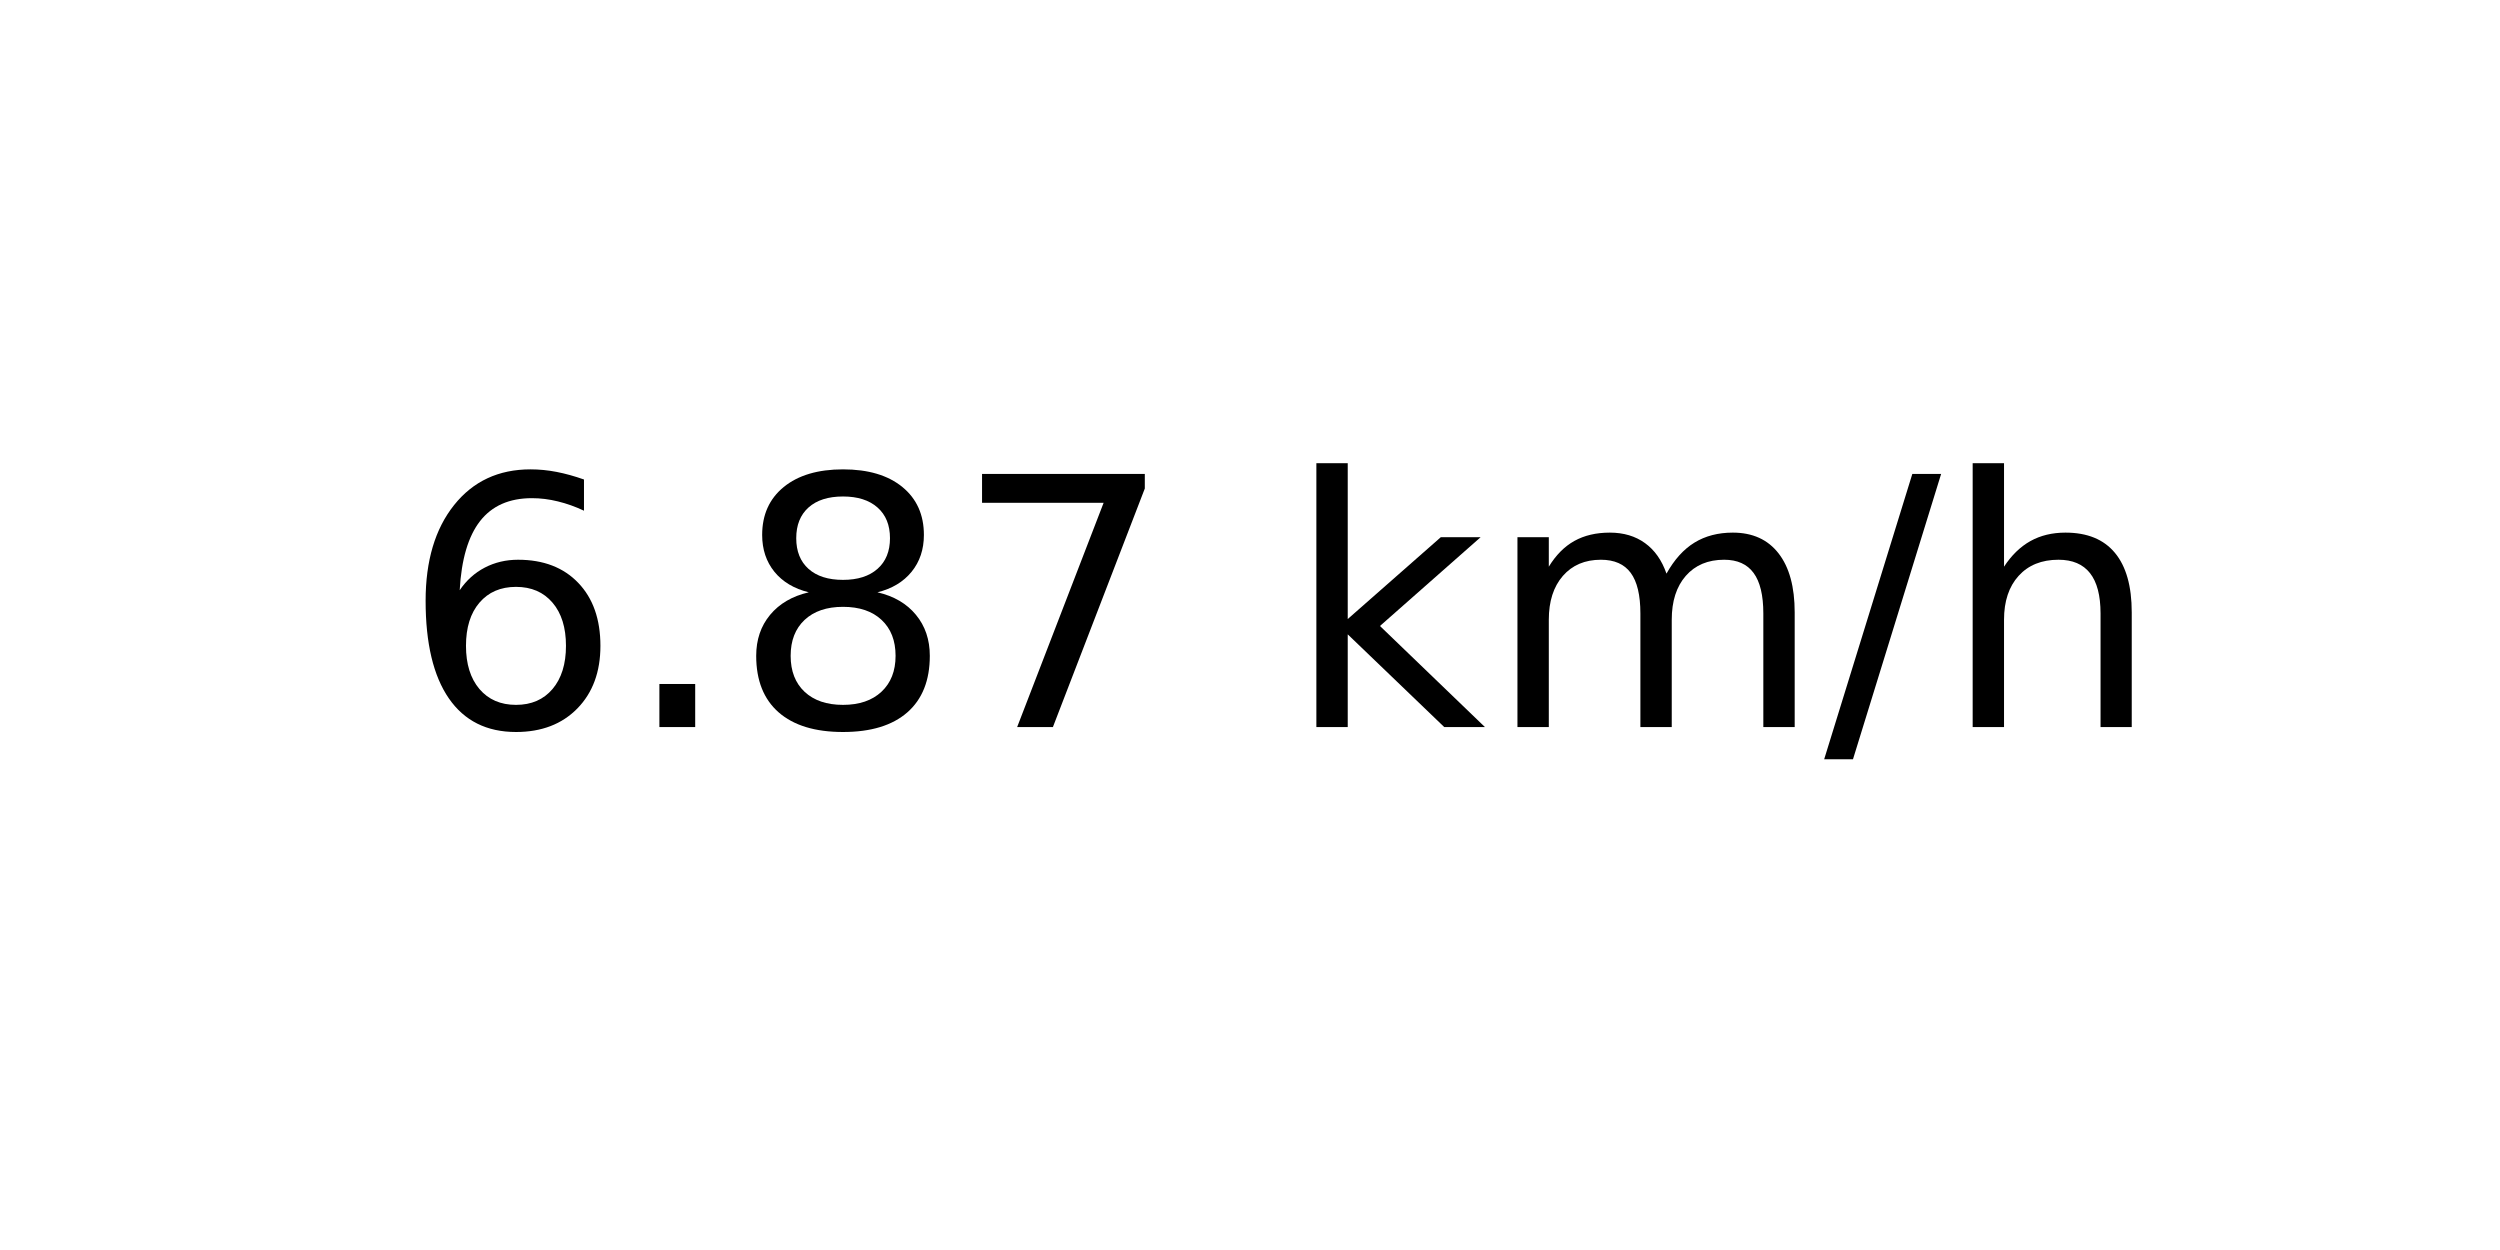
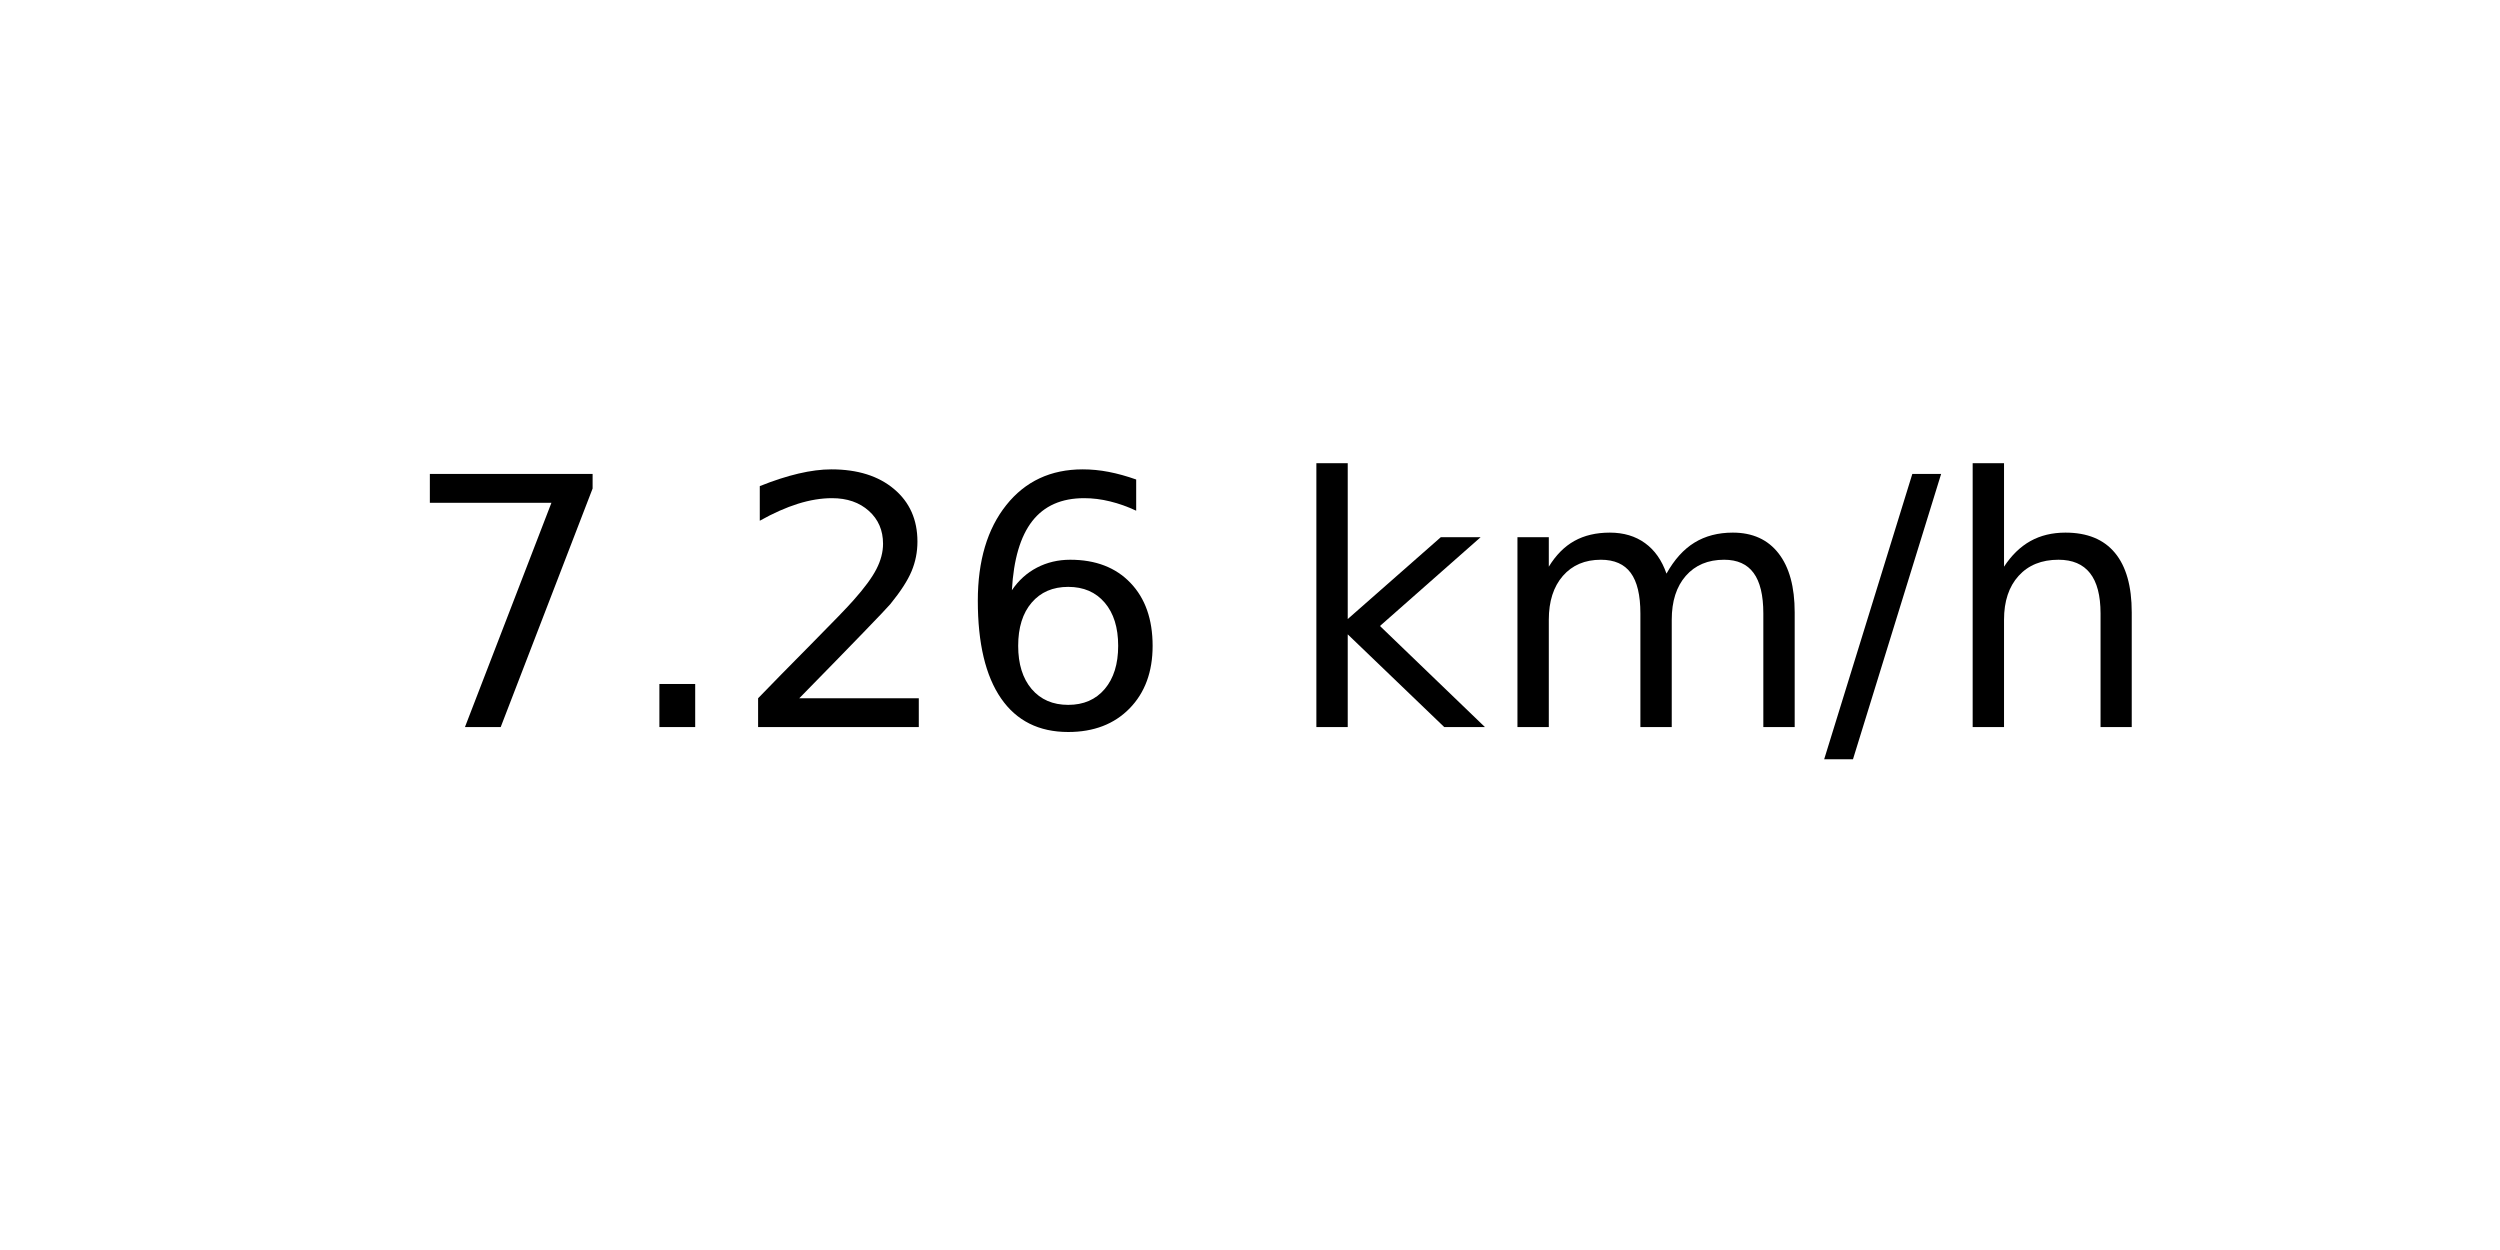
<svg xmlns="http://www.w3.org/2000/svg" xmlns:xlink="http://www.w3.org/1999/xlink" width="72pt" height="36pt" viewBox="0 0 72 36" version="1.1">
  <defs>
    <style type="text/css">*{stroke-linejoin: round; stroke-linecap: butt}</style>
  </defs>
  <g id="figure_1">
    <g id="axes_1">
      <g id="text_1">
        <g transform="translate(11.55937 20.93937) scale(0.1 -0.1)">
          <defs>
+             <path id="DejaVuSans-37" d="M 525 4666  L 3525 4666  L 3525 4397  L 1831 0  L 1172 0  L 2766 4134  L 525 4134  L 525 4666  z " transform="scale(0.015625)" />
+             <path id="DejaVuSans-2e" d="M 684 794  L 1344 794  L 1344 0  L 684 0  L 684 794  z " transform="scale(0.015625)" />
+             <path id="DejaVuSans-32" d="M 1228 531  L 3431 531  L 3431 0  L 469 0  L 469 531  Q 828 903 1448 1529  Q 2069 2156 2228 2338  Q 2531 2678 2651 2914  Q 2772 3150 2772 3378  Q 2772 3750 2511 3984  Q 2250 4219 1831 4219  Q 1534 4219 1204 4116  Q 875 4013 500 3803  L 500 4441  Q 881 4594 1212 4672  Q 1544 4750 1819 4750  Q 2544 4750 2975 4387  Q 3406 4025 3406 3419  Q 3406 3131 3298 2873  Q 3191 2616 2906 2266  Q 2828 2175 2409 1742  Q 1991 1309 1228 531  z " transform="scale(0.015625)" />
            <path id="DejaVuSans-36" d="M 2113 2584  Q 1688 2584 1439 2293  Q 1191 2003 1191 1497  Q 1191 994 1439 701  Q 1688 409 2113 409  Q 2538 409 2786 701  Q 3034 994 3034 1497  Q 3034 2003 2786 2293  Q 2538 2584 2113 2584  z M 3366 4563  L 3366 3988  Q 3128 4100 2886 4159  Q 2644 4219 2406 4219  Q 1781 4219 1451 3797  Q 1122 3375 1075 2522  Q 1259 2794 1537 2939  Q 1816 3084 2150 3084  Q 2853 3084 3261 2657  Q 3669 2231 3669 1497  Q 3669 778 3244 343  Q 2819 -91 2113 -91  Q 1303 -91 875 529  Q 447 1150 447 2328  Q 447 3434 972 4092  Q 1497 4750 2381 4750  Q 2619 4750 2861 4703  Q 3103 4656 3366 4563  z " transform="scale(0.015625)" />
-             <path id="DejaVuSans-2e" d="M 684 794  L 1344 794  L 1344 0  L 684 0  L 684 794  z " transform="scale(0.015625)" />
-             <path id="DejaVuSans-38" d="M 2034 2216  Q 1584 2216 1326 1975  Q 1069 1734 1069 1313  Q 1069 891 1326 650  Q 1584 409 2034 409  Q 2484 409 2743 651  Q 3003 894 3003 1313  Q 3003 1734 2745 1975  Q 2488 2216 2034 2216  z M 1403 2484  Q 997 2584 770 2862  Q 544 3141 544 3541  Q 544 4100 942 4425  Q 1341 4750 2034 4750  Q 2731 4750 3128 4425  Q 3525 4100 3525 3541  Q 3525 3141 3298 2862  Q 3072 2584 2669 2484  Q 3125 2378 3379 2068  Q 3634 1759 3634 1313  Q 3634 634 3220 271  Q 2806 -91 2034 -91  Q 1263 -91 848 271  Q 434 634 434 1313  Q 434 1759 690 2068  Q 947 2378 1403 2484  z M 1172 3481  Q 1172 3119 1398 2916  Q 1625 2713 2034 2713  Q 2441 2713 2670 2916  Q 2900 3119 2900 3481  Q 2900 3844 2670 4047  Q 2441 4250 2034 4250  Q 1625 4250 1398 4047  Q 1172 3844 1172 3481  z " transform="scale(0.015625)" />
-             <path id="DejaVuSans-37" d="M 525 4666  L 3525 4666  L 3525 4397  L 1831 0  L 1172 0  L 2766 4134  L 525 4134  L 525 4666  z " transform="scale(0.015625)" />
            <path id="DejaVuSans-20" transform="scale(0.015625)" />
            <path id="DejaVuSans-6b" d="M 581 4863  L 1159 4863  L 1159 1991  L 2875 3500  L 3609 3500  L 1753 1863  L 3688 0  L 2938 0  L 1159 1709  L 1159 0  L 581 0  L 581 4863  z " transform="scale(0.015625)" />
            <path id="DejaVuSans-6d" d="M 3328 2828  Q 3544 3216 3844 3400  Q 4144 3584 4550 3584  Q 5097 3584 5394 3201  Q 5691 2819 5691 2113  L 5691 0  L 5113 0  L 5113 2094  Q 5113 2597 4934 2840  Q 4756 3084 4391 3084  Q 3944 3084 3684 2787  Q 3425 2491 3425 1978  L 3425 0  L 2847 0  L 2847 2094  Q 2847 2600 2669 2842  Q 2491 3084 2119 3084  Q 1678 3084 1418 2786  Q 1159 2488 1159 1978  L 1159 0  L 581 0  L 581 3500  L 1159 3500  L 1159 2956  Q 1356 3278 1631 3431  Q 1906 3584 2284 3584  Q 2666 3584 2933 3390  Q 3200 3197 3328 2828  z " transform="scale(0.015625)" />
            <path id="DejaVuSans-2f" d="M 1625 4666  L 2156 4666  L 531 -594  L 0 -594  L 1625 4666  z " transform="scale(0.015625)" />
            <path id="DejaVuSans-68" d="M 3513 2113  L 3513 0  L 2938 0  L 2938 2094  Q 2938 2591 2744 2837  Q 2550 3084 2163 3084  Q 1697 3084 1428 2787  Q 1159 2491 1159 1978  L 1159 0  L 581 0  L 581 4863  L 1159 4863  L 1159 2956  Q 1366 3272 1645 3428  Q 1925 3584 2291 3584  Q 2894 3584 3203 3211  Q 3513 2838 3513 2113  z " transform="scale(0.015625)" />
          </defs>
-           <use xlink:href="#DejaVuSans-36" />
+           <use xlink:href="#DejaVuSans-37" />
          <use xlink:href="#DejaVuSans-2e" x="63.623" />
-           <use xlink:href="#DejaVuSans-38" x="95.41" />
-           <use xlink:href="#DejaVuSans-37" x="159.033" />
+           <use xlink:href="#DejaVuSans-32" x="95.41" />
+           <use xlink:href="#DejaVuSans-36" x="159.033" />
          <use xlink:href="#DejaVuSans-20" x="222.656" />
          <use xlink:href="#DejaVuSans-6b" x="254.443" />
          <use xlink:href="#DejaVuSans-6d" x="312.354" />
          <use xlink:href="#DejaVuSans-2f" x="409.766" />
          <use xlink:href="#DejaVuSans-68" x="443.457" />
        </g>
      </g>
    </g>
  </g>
</svg>
